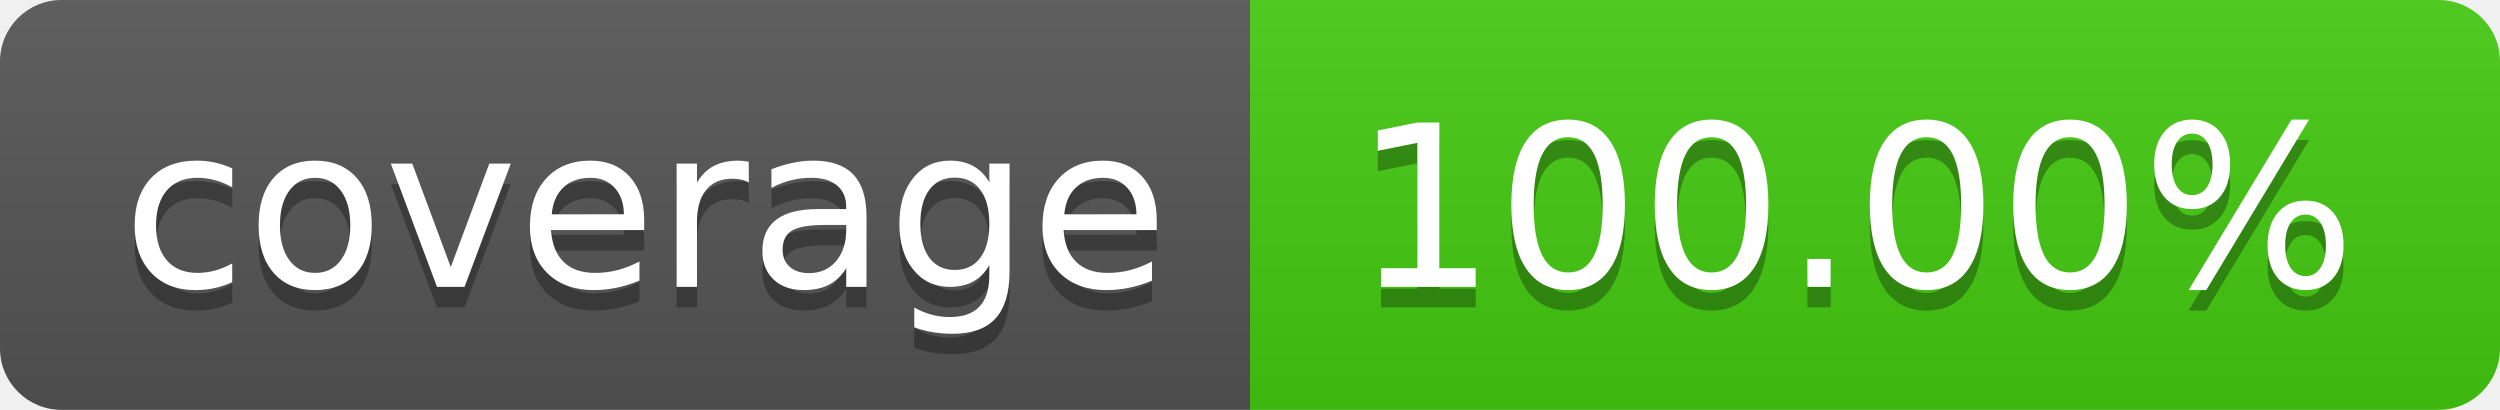
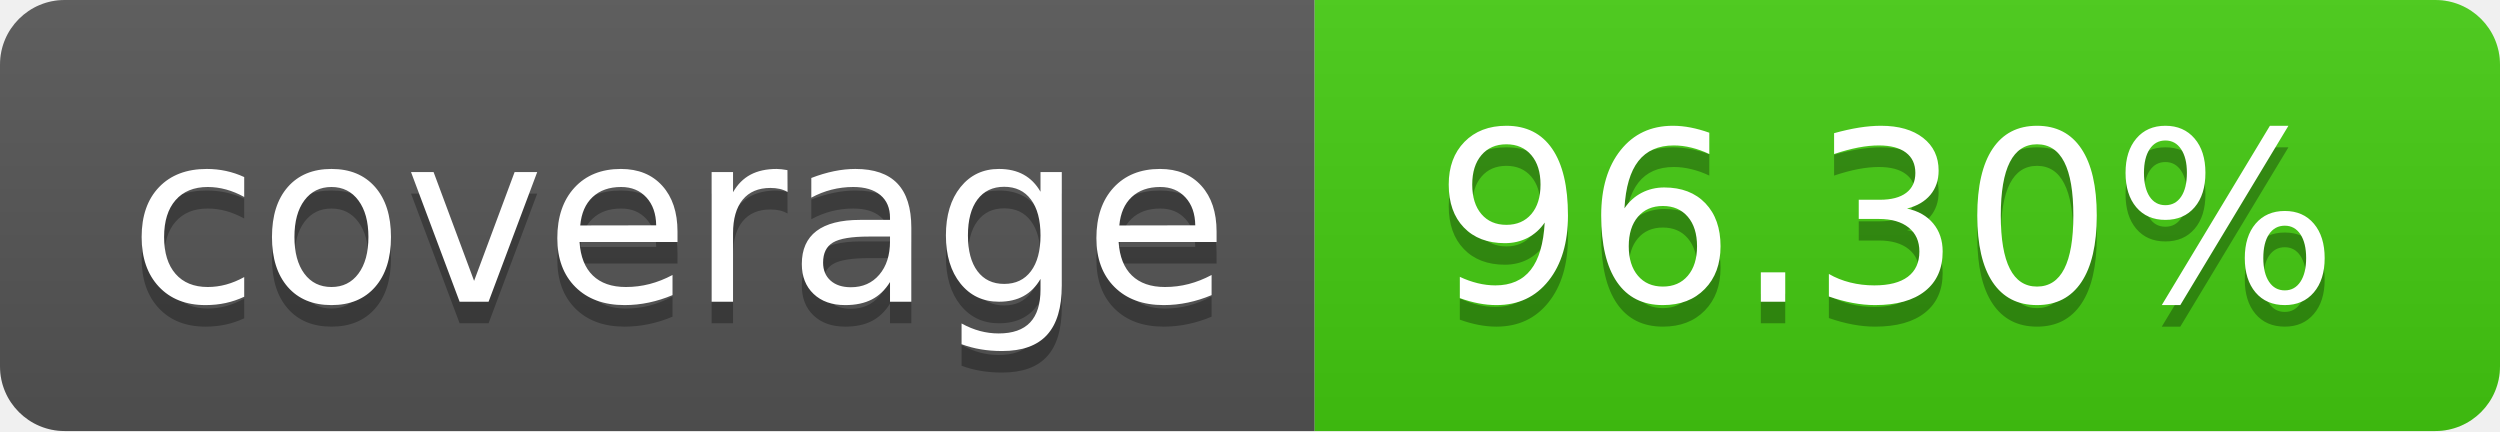
- <svg xmlns="http://www.w3.org/2000/svg" width="122" height="20" role="img" aria-label="coverage: 100.00%">
+ <svg xmlns="http://www.w3.org/2000/svg" width="116" height="20" role="img" aria-label="coverage: 96.30%">
  <linearGradient id="s" x2="0" y2="100%">
    <stop offset="0" stop-color="#bbb" stop-opacity=".1" />
    <stop offset="1" stop-opacity=".1" />
  </linearGradient>
  <clipPath id="r">
-     <rect width="122" height="20" rx="3" fill="#fff" />
+     <rect width="116" height="20" rx="3" fill="#fff" />
  </clipPath>
  <g clip-path="url(#r)">
    <rect width="61" height="20" fill="#555" />
-     <rect x="61" width="61" height="20" fill="#4c1" />
-     <rect width="122" height="20" fill="url(#s)" />
+     <rect x="61" width="55" height="20" fill="#4c1" />
+     <rect width="116" height="20" fill="url(#s)" />
  </g>
  <g fill="#fff" text-anchor="middle" font-family="Verdana,Geneva,DejaVu Sans,sans-serif" text-rendering="geometricPrecision" font-size="110">
    <text aria-hidden="true" x="315.0" y="150" fill="#010101" fill-opacity=".3" transform="scale(.1)" textLength="510">coverage</text>
    <text x="315.0" y="140" transform="scale(.1)" fill="#fff" textLength="510">coverage</text>
-     <text aria-hidden="true" x="905.0" y="150" fill="#010101" fill-opacity=".3" transform="scale(.1)" textLength="510">100.00%</text>
-     <text x="905.0" y="140" transform="scale(.1)" fill="#fff" textLength="510">100.00%</text>
+     <text aria-hidden="true" x="875.0" y="150" fill="#010101" fill-opacity=".3" transform="scale(.1)" textLength="450">96.30%</text>
+     <text x="875.0" y="140" transform="scale(.1)" fill="#fff" textLength="450">96.30%</text>
  </g>
</svg>
